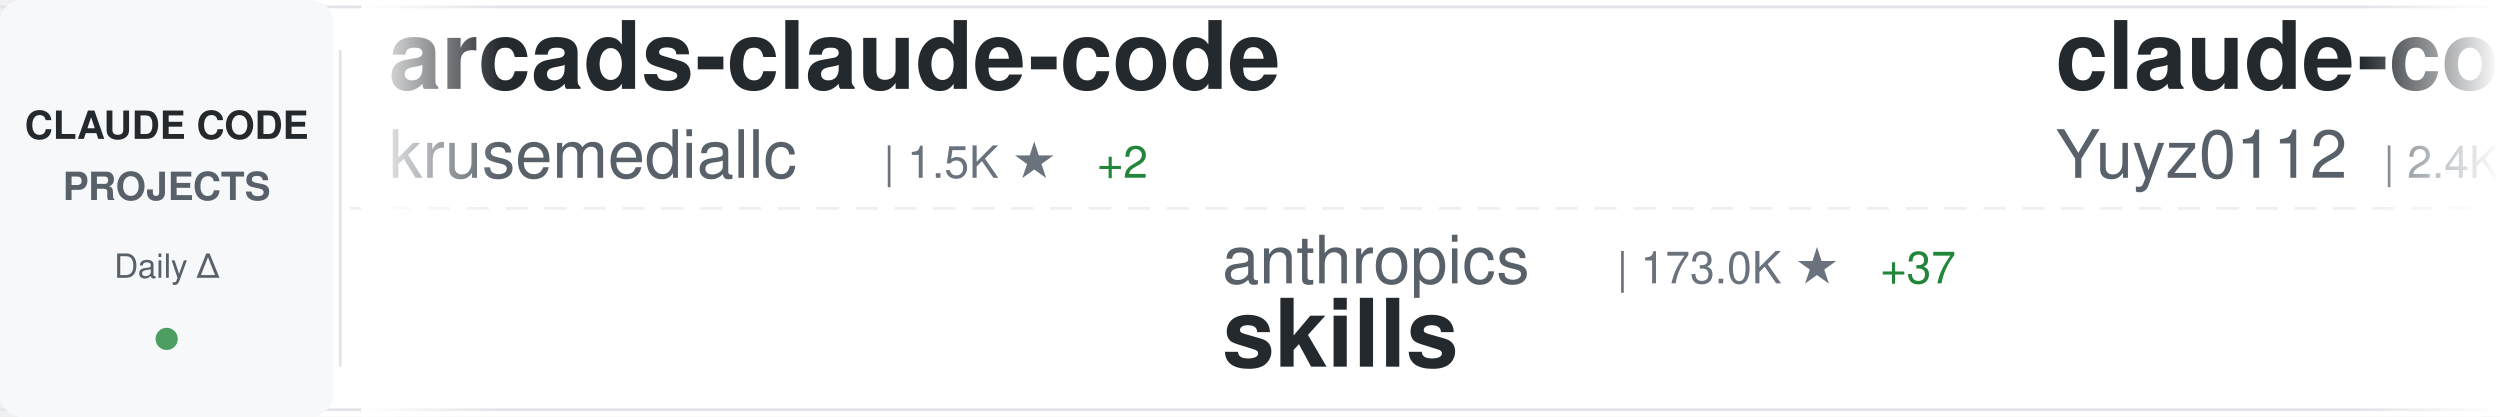
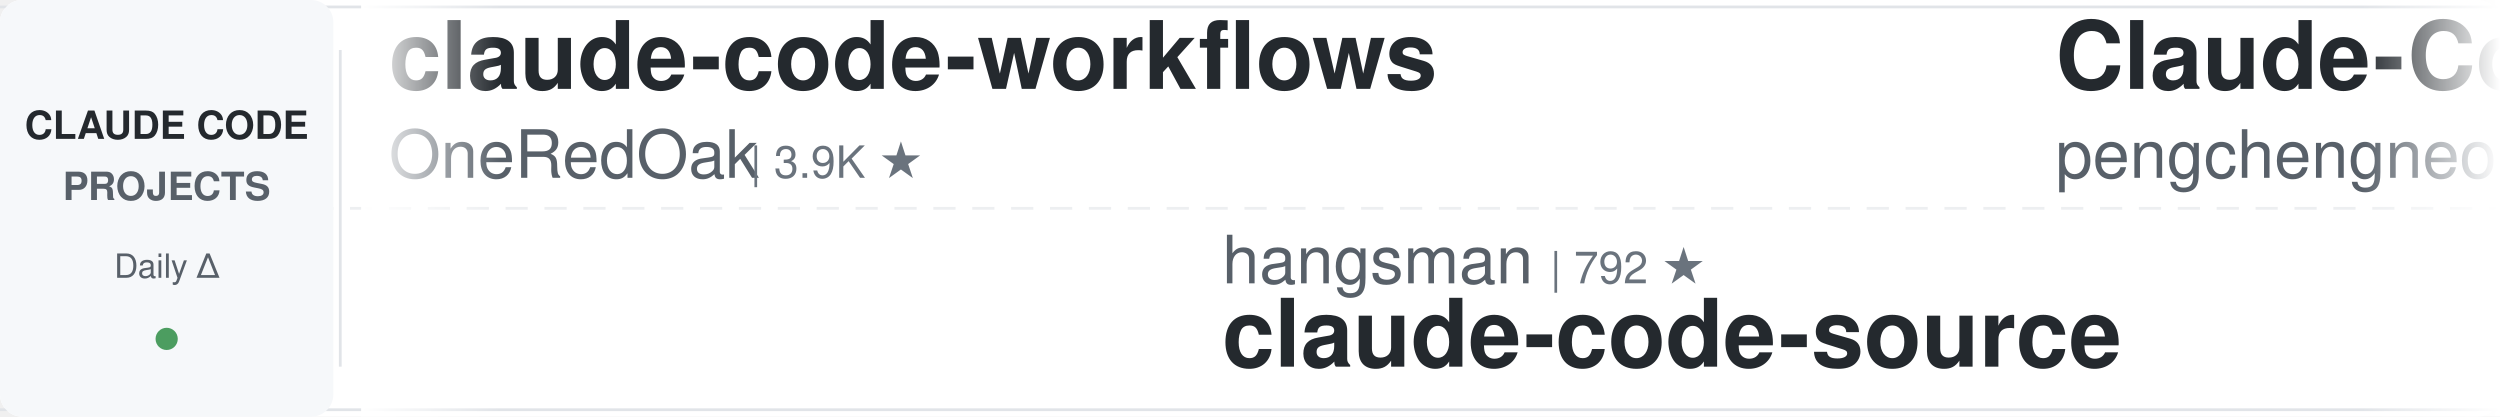
<svg xmlns="http://www.w3.org/2000/svg" width="900" height="150">
  <defs>
    <linearGradient id="awesomeLeftFade" x1="0%" y1="0%" x2="100%" y2="0%">
      <stop offset="0%" style="stop-color:#ffffff;stop-opacity:1" />
      <stop offset="100%" style="stop-color:#ffffff;stop-opacity:0" />
    </linearGradient>
    <linearGradient id="awesomeRightFade" x1="0%" y1="0%" x2="100%" y2="0%">
      <stop offset="0%" style="stop-color:#ffffff;stop-opacity:0" />
      <stop offset="100%" style="stop-color:#ffffff;stop-opacity:1" />
    </linearGradient>
  </defs>
  <rect width="900" height="150" fill="#ffffff" rx="8" />
  <rect x="0" y="2" width="900" height="1" fill="#e1e4e8" />
  <rect x="0" y="147" width="900" height="1" fill="#e1e4e8" />
  <line x1="0" y1="75" x2="900" y2="75" stroke="#e1e4e8" stroke-width="1" stroke-dasharray="8 6" opacity="0.6" />
  <rect x="0" y="0" width="120" height="150" fill="#f6f8fa" rx="8" />
  <text x="60" y="50" font-family="-apple-system, BlinkMacSystemFont, 'Segoe UI', Helvetica, Arial, sans-serif" font-size="14" font-weight="600" fill="#24292e" text-anchor="middle">CLAUDE CODE</text>
  <text x="60" y="72" font-family="-apple-system, BlinkMacSystemFont, 'Segoe UI', Helvetica, Arial, sans-serif" font-size="14" font-weight="600" fill="#586069" text-anchor="middle">PROJECTS</text>
  <text x="60" y="100" font-family="-apple-system, BlinkMacSystemFont, 'Segoe UI', Helvetica, Arial, sans-serif" font-size="12" font-weight="500" fill="#586069" text-anchor="middle">Daily Δ</text>
  <circle cx="60" cy="122" r="4" fill="#22863a" opacity="0.8" />
  <rect x="122" y="18" width="1" height="114" fill="#e1e4e8" />
  <clipPath id="awesomeTickerClip">
    <rect x="130" y="0" width="770" height="150" />
  </clipPath>
  <g clip-path="url(#awesomeTickerClip)">
    <g id="awesomeTickerItems">
      <animateTransform attributeName="transform" attributeType="XML" type="translate" from="0 0" to="-3000 0" dur="54s" repeatCount="indefinite" />
      <g transform="translate(0, 0)">
-         <text x="140" y="32" font-family="-apple-system, BlinkMacSystemFont, 'Segoe UI', Helvetica, Arial, sans-serif" font-size="34" font-weight="600" fill="#24292e">arcads-claude-code</text>
-         <text x="140" y="64" font-family="-apple-system, BlinkMacSystemFont, 'Segoe UI', Helvetica, Arial, sans-serif" font-size="24" font-weight="400" fill="#586069">krusemediallc</text>
-         <text x="318" y="64" font-family="-apple-system, BlinkMacSystemFont, 'Segoe UI', Helvetica, Arial, sans-serif" font-size="16" font-weight="500" fill="#6a737d">| 1.5K ★</text>
-         <text x="395" y="64" font-family="-apple-system, BlinkMacSystemFont, 'Segoe UI', Helvetica, Arial, sans-serif" font-size="16" font-weight="500" fill="#22863a"> +2</text>
+         <text x="140" y="32" font-family="-apple-system, BlinkMacSystemFont, 'Segoe UI', Helvetica, Arial, sans-serif" font-size="34" font-weight="600" fill="#24292e">claude-code-workflows</text>
+         <text x="140" y="64" font-family="-apple-system, BlinkMacSystemFont, 'Segoe UI', Helvetica, Arial, sans-serif" font-size="24" font-weight="400" fill="#586069">OneRedOak</text>
+         <text x="270" y="64" font-family="-apple-system, BlinkMacSystemFont, 'Segoe UI', Helvetica, Arial, sans-serif" font-size="16" font-weight="500" fill="#6a737d">| 3.9K ★</text>
      </g>
      <g transform="translate(300, 0)">
-         <text x="140" y="102" font-family="-apple-system, BlinkMacSystemFont, 'Segoe UI', Helvetica, Arial, sans-serif" font-size="24" font-weight="400" fill="#586069">anthropics</text>
-         <text x="282" y="102" font-family="-apple-system, BlinkMacSystemFont, 'Segoe UI', Helvetica, Arial, sans-serif" font-size="16" font-weight="500" fill="#6a737d">| 173.0K ★</text>
-         <text x="377" y="102" font-family="-apple-system, BlinkMacSystemFont, 'Segoe UI', Helvetica, Arial, sans-serif" font-size="16" font-weight="500" fill="#22863a"> +37</text>
-         <text x="140" y="132" font-family="-apple-system, BlinkMacSystemFont, 'Segoe UI', Helvetica, Arial, sans-serif" font-size="34" font-weight="600" fill="#24292e">skills</text>
+         <text x="140" y="102" font-family="-apple-system, BlinkMacSystemFont, 'Segoe UI', Helvetica, Arial, sans-serif" font-size="24" font-weight="400" fill="#586069">hangsman</text>
+         <text x="258" y="102" font-family="-apple-system, BlinkMacSystemFont, 'Segoe UI', Helvetica, Arial, sans-serif" font-size="16" font-weight="500" fill="#6a737d">| 792 ★</text>
+         <text x="140" y="132" font-family="-apple-system, BlinkMacSystemFont, 'Segoe UI', Helvetica, Arial, sans-serif" font-size="34" font-weight="600" fill="#24292e">claude-code-source</text>
      </g>
      <g transform="translate(600, 0)">
-         <text x="140" y="32" font-family="-apple-system, BlinkMacSystemFont, 'Segoe UI', Helvetica, Arial, sans-serif" font-size="34" font-weight="600" fill="#24292e">claude-code-reverse</text>
-         <text x="140" y="64" font-family="-apple-system, BlinkMacSystemFont, 'Segoe UI', Helvetica, Arial, sans-serif" font-size="24" font-weight="400" fill="#586069">Yuyz0112</text>
-         <text x="258" y="64" font-family="-apple-system, BlinkMacSystemFont, 'Segoe UI', Helvetica, Arial, sans-serif" font-size="16" font-weight="500" fill="#6a737d">| 2.4K ★</text>
+         <text x="140" y="32" font-family="-apple-system, BlinkMacSystemFont, 'Segoe UI', Helvetica, Arial, sans-serif" font-size="34" font-weight="600" fill="#24292e">Claude-Code</text>
+         <text x="140" y="64" font-family="-apple-system, BlinkMacSystemFont, 'Segoe UI', Helvetica, Arial, sans-serif" font-size="24" font-weight="400" fill="#586069">pengchengneo</text>
+         <text x="306" y="64" font-family="-apple-system, BlinkMacSystemFont, 'Segoe UI', Helvetica, Arial, sans-serif" font-size="16" font-weight="500" fill="#6a737d">| 1.8K ★</text>
      </g>
      <g transform="translate(900, 0)">
-         <text x="140" y="102" font-family="-apple-system, BlinkMacSystemFont, 'Segoe UI', Helvetica, Arial, sans-serif" font-size="24" font-weight="400" fill="#586069">Cranot</text>
-         <text x="234" y="102" font-family="-apple-system, BlinkMacSystemFont, 'Segoe UI', Helvetica, Arial, sans-serif" font-size="16" font-weight="500" fill="#6a737d">| 2.9K ★</text>
-         <text x="140" y="132" font-family="-apple-system, BlinkMacSystemFont, 'Segoe UI', Helvetica, Arial, sans-serif" font-size="34" font-weight="600" fill="#24292e">claude-code-guide</text>
+         <text x="140" y="102" font-family="-apple-system, BlinkMacSystemFont, 'Segoe UI', Helvetica, Arial, sans-serif" font-size="24" font-weight="400" fill="#586069">1rgs</text>
+         <text x="210" y="102" font-family="-apple-system, BlinkMacSystemFont, 'Segoe UI', Helvetica, Arial, sans-serif" font-size="16" font-weight="500" fill="#6a737d">| 3.7K ★</text>
+         <text x="140" y="132" font-family="-apple-system, BlinkMacSystemFont, 'Segoe UI', Helvetica, Arial, sans-serif" font-size="34" font-weight="600" fill="#24292e">claude-code-proxy</text>
      </g>
      <g transform="translate(1200, 0)">
-         <text x="140" y="32" font-family="-apple-system, BlinkMacSystemFont, 'Segoe UI', Helvetica, Arial, sans-serif" font-size="34" font-weight="600" fill="#24292e">claude-code-source-build</text>
-         <text x="140" y="64" font-family="-apple-system, BlinkMacSystemFont, 'Segoe UI', Helvetica, Arial, sans-serif" font-size="24" font-weight="400" fill="#586069">andrew-kramer-inno</text>
-         <text x="378" y="64" font-family="-apple-system, BlinkMacSystemFont, 'Segoe UI', Helvetica, Arial, sans-serif" font-size="16" font-weight="500" fill="#6a737d">| 594 ★</text>
+         <text x="140" y="32" font-family="-apple-system, BlinkMacSystemFont, 'Segoe UI', Helvetica, Arial, sans-serif" font-size="34" font-weight="600" fill="#24292e">claude-code-prompts</text>
+         <text x="140" y="64" font-family="-apple-system, BlinkMacSystemFont, 'Segoe UI', Helvetica, Arial, sans-serif" font-size="24" font-weight="400" fill="#586069">repowise-dev</text>
+         <text x="306" y="64" font-family="-apple-system, BlinkMacSystemFont, 'Segoe UI', Helvetica, Arial, sans-serif" font-size="16" font-weight="500" fill="#6a737d">| 1.2K ★</text>
      </g>
      <g transform="translate(1500, 0)">
-         <text x="140" y="102" font-family="-apple-system, BlinkMacSystemFont, 'Segoe UI', Helvetica, Arial, sans-serif" font-size="24" font-weight="400" fill="#586069">KPR111</text>
-         <text x="234" y="102" font-family="-apple-system, BlinkMacSystemFont, 'Segoe UI', Helvetica, Arial, sans-serif" font-size="16" font-weight="500" fill="#6a737d">| 18 ★</text>
-         <text x="140" y="132" font-family="-apple-system, BlinkMacSystemFont, 'Segoe UI', Helvetica, Arial, sans-serif" font-size="34" font-weight="600" fill="#24292e">Claude-Code</text>
+         <text x="140" y="102" font-family="-apple-system, BlinkMacSystemFont, 'Segoe UI', Helvetica, Arial, sans-serif" font-size="24" font-weight="400" fill="#586069">centminmod</text>
+         <text x="282" y="102" font-family="-apple-system, BlinkMacSystemFont, 'Segoe UI', Helvetica, Arial, sans-serif" font-size="16" font-weight="500" fill="#6a737d">| 2.6K ★</text>
+         <text x="140" y="132" font-family="-apple-system, BlinkMacSystemFont, 'Segoe UI', Helvetica, Arial, sans-serif" font-size="34" font-weight="600" fill="#24292e">my-claude-code-setup</text>
      </g>
      <g transform="translate(1800, 0)">
-         <text x="140" y="32" font-family="-apple-system, BlinkMacSystemFont, 'Segoe UI', Helvetica, Arial, sans-serif" font-size="34" font-weight="600" fill="#24292e">claude-code-templates</text>
-         <text x="140" y="64" font-family="-apple-system, BlinkMacSystemFont, 'Segoe UI', Helvetica, Arial, sans-serif" font-size="24" font-weight="400" fill="#586069">davila7</text>
-         <text x="246" y="64" font-family="-apple-system, BlinkMacSystemFont, 'Segoe UI', Helvetica, Arial, sans-serif" font-size="16" font-weight="500" fill="#6a737d">| 30.5K ★</text>
-         <text x="332" y="64" font-family="-apple-system, BlinkMacSystemFont, 'Segoe UI', Helvetica, Arial, sans-serif" font-size="16" font-weight="500" fill="#22863a"> +1</text>
+         <text x="140" y="32" font-family="-apple-system, BlinkMacSystemFont, 'Segoe UI', Helvetica, Arial, sans-serif" font-size="34" font-weight="600" fill="#24292e">claude-code-source-code-...</text>
+         <text x="140" y="64" font-family="-apple-system, BlinkMacSystemFont, 'Segoe UI', Helvetica, Arial, sans-serif" font-size="24" font-weight="400" fill="#586069">ghuntley</text>
+         <text x="258" y="64" font-family="-apple-system, BlinkMacSystemFont, 'Segoe UI', Helvetica, Arial, sans-serif" font-size="16" font-weight="500" fill="#6a737d">| 990 ★</text>
      </g>
      <g transform="translate(2100, 0)">
-         <text x="140" y="102" font-family="-apple-system, BlinkMacSystemFont, 'Segoe UI', Helvetica, Arial, sans-serif" font-size="24" font-weight="400" fill="#586069">Alishahryar1</text>
-         <text x="306" y="102" font-family="-apple-system, BlinkMacSystemFont, 'Segoe UI', Helvetica, Arial, sans-serif" font-size="16" font-weight="500" fill="#6a737d">| 52.6K ★</text>
-         <text x="392" y="102" font-family="-apple-system, BlinkMacSystemFont, 'Segoe UI', Helvetica, Arial, sans-serif" font-size="16" font-weight="500" fill="#22863a"> +65</text>
-         <text x="140" y="132" font-family="-apple-system, BlinkMacSystemFont, 'Segoe UI', Helvetica, Arial, sans-serif" font-size="34" font-weight="600" fill="#24292e">free-claude-code</text>
+         <text x="140" y="102" font-family="-apple-system, BlinkMacSystemFont, 'Segoe UI', Helvetica, Arial, sans-serif" font-size="24" font-weight="400" fill="#586069">VoltAgent</text>
+         <text x="270" y="102" font-family="-apple-system, BlinkMacSystemFont, 'Segoe UI', Helvetica, Arial, sans-serif" font-size="16" font-weight="500" fill="#6a737d">| 24.8K ★</text>
+         <text x="356" y="102" font-family="-apple-system, BlinkMacSystemFont, 'Segoe UI', Helvetica, Arial, sans-serif" font-size="16" font-weight="500" fill="#22863a"> +7</text>
+         <text x="140" y="132" font-family="-apple-system, BlinkMacSystemFont, 'Segoe UI', Helvetica, Arial, sans-serif" font-size="34" font-weight="600" fill="#24292e">awesome-claude-code-suba...</text>
      </g>
      <g transform="translate(2400, 0)">
-         <text x="140" y="32" font-family="-apple-system, BlinkMacSystemFont, 'Segoe UI', Helvetica, Arial, sans-serif" font-size="34" font-weight="600" fill="#24292e">sc-claude-code-files</text>
-         <text x="140" y="64" font-family="-apple-system, BlinkMacSystemFont, 'Segoe UI', Helvetica, Arial, sans-serif" font-size="24" font-weight="400" fill="#586069">https-deeplearning-ai</text>
-         <text x="414" y="64" font-family="-apple-system, BlinkMacSystemFont, 'Segoe UI', Helvetica, Arial, sans-serif" font-size="16" font-weight="500" fill="#6a737d">| 545 ★</text>
+         <text x="140" y="32" font-family="-apple-system, BlinkMacSystemFont, 'Segoe UI', Helvetica, Arial, sans-serif" font-size="34" font-weight="600" fill="#24292e">oh-my-claudecode</text>
+         <text x="140" y="64" font-family="-apple-system, BlinkMacSystemFont, 'Segoe UI', Helvetica, Arial, sans-serif" font-size="24" font-weight="400" fill="#586069">Yeachan-Heo</text>
+         <text x="294" y="64" font-family="-apple-system, BlinkMacSystemFont, 'Segoe UI', Helvetica, Arial, sans-serif" font-size="16" font-weight="500" fill="#6a737d">| 38.9K ★</text>
+         <text x="380" y="64" font-family="-apple-system, BlinkMacSystemFont, 'Segoe UI', Helvetica, Arial, sans-serif" font-size="16" font-weight="500" fill="#22863a"> +3</text>
      </g>
      <g transform="translate(2700, 0)">
-         <text x="140" y="102" font-family="-apple-system, BlinkMacSystemFont, 'Segoe UI', Helvetica, Arial, sans-serif" font-size="24" font-weight="400" fill="#586069">disler</text>
-         <text x="234" y="102" font-family="-apple-system, BlinkMacSystemFont, 'Segoe UI', Helvetica, Arial, sans-serif" font-size="16" font-weight="500" fill="#6a737d">| 1.7K ★</text>
-         <text x="140" y="132" font-family="-apple-system, BlinkMacSystemFont, 'Segoe UI', Helvetica, Arial, sans-serif" font-size="34" font-weight="600" fill="#24292e">pi-vs-claude-code</text>
+         <text x="140" y="102" font-family="-apple-system, BlinkMacSystemFont, 'Segoe UI', Helvetica, Arial, sans-serif" font-size="24" font-weight="400" fill="#586069">Windy3f3f3f3f</text>
+         <text x="318" y="102" font-family="-apple-system, BlinkMacSystemFont, 'Segoe UI', Helvetica, Arial, sans-serif" font-size="16" font-weight="500" fill="#6a737d">| 2.6K ★</text>
+         <text x="140" y="132" font-family="-apple-system, BlinkMacSystemFont, 'Segoe UI', Helvetica, Arial, sans-serif" font-size="34" font-weight="600" fill="#24292e">claude-code-from-scratch</text>
      </g>
      <g transform="translate(3000, 0)">
-         <text x="140" y="32" font-family="-apple-system, BlinkMacSystemFont, 'Segoe UI', Helvetica, Arial, sans-serif" font-size="34" font-weight="600" fill="#24292e">arcads-claude-code</text>
-         <text x="140" y="64" font-family="-apple-system, BlinkMacSystemFont, 'Segoe UI', Helvetica, Arial, sans-serif" font-size="24" font-weight="400" fill="#586069">krusemediallc</text>
-         <text x="318" y="64" font-family="-apple-system, BlinkMacSystemFont, 'Segoe UI', Helvetica, Arial, sans-serif" font-size="16" font-weight="500" fill="#6a737d">| 1.5K ★</text>
-         <text x="395" y="64" font-family="-apple-system, BlinkMacSystemFont, 'Segoe UI', Helvetica, Arial, sans-serif" font-size="16" font-weight="500" fill="#22863a"> +2</text>
+         <text x="140" y="32" font-family="-apple-system, BlinkMacSystemFont, 'Segoe UI', Helvetica, Arial, sans-serif" font-size="34" font-weight="600" fill="#24292e">claude-code-workflows</text>
+         <text x="140" y="64" font-family="-apple-system, BlinkMacSystemFont, 'Segoe UI', Helvetica, Arial, sans-serif" font-size="24" font-weight="400" fill="#586069">OneRedOak</text>
+         <text x="270" y="64" font-family="-apple-system, BlinkMacSystemFont, 'Segoe UI', Helvetica, Arial, sans-serif" font-size="16" font-weight="500" fill="#6a737d">| 3.9K ★</text>
      </g>
      <g transform="translate(3300, 0)">
-         <text x="140" y="102" font-family="-apple-system, BlinkMacSystemFont, 'Segoe UI', Helvetica, Arial, sans-serif" font-size="24" font-weight="400" fill="#586069">anthropics</text>
-         <text x="282" y="102" font-family="-apple-system, BlinkMacSystemFont, 'Segoe UI', Helvetica, Arial, sans-serif" font-size="16" font-weight="500" fill="#6a737d">| 173.0K ★</text>
-         <text x="377" y="102" font-family="-apple-system, BlinkMacSystemFont, 'Segoe UI', Helvetica, Arial, sans-serif" font-size="16" font-weight="500" fill="#22863a"> +37</text>
-         <text x="140" y="132" font-family="-apple-system, BlinkMacSystemFont, 'Segoe UI', Helvetica, Arial, sans-serif" font-size="34" font-weight="600" fill="#24292e">skills</text>
+         <text x="140" y="102" font-family="-apple-system, BlinkMacSystemFont, 'Segoe UI', Helvetica, Arial, sans-serif" font-size="24" font-weight="400" fill="#586069">hangsman</text>
+         <text x="258" y="102" font-family="-apple-system, BlinkMacSystemFont, 'Segoe UI', Helvetica, Arial, sans-serif" font-size="16" font-weight="500" fill="#6a737d">| 792 ★</text>
+         <text x="140" y="132" font-family="-apple-system, BlinkMacSystemFont, 'Segoe UI', Helvetica, Arial, sans-serif" font-size="34" font-weight="600" fill="#24292e">claude-code-source</text>
      </g>
      <g transform="translate(3600, 0)">
-         <text x="140" y="32" font-family="-apple-system, BlinkMacSystemFont, 'Segoe UI', Helvetica, Arial, sans-serif" font-size="34" font-weight="600" fill="#24292e">claude-code-reverse</text>
-         <text x="140" y="64" font-family="-apple-system, BlinkMacSystemFont, 'Segoe UI', Helvetica, Arial, sans-serif" font-size="24" font-weight="400" fill="#586069">Yuyz0112</text>
-         <text x="258" y="64" font-family="-apple-system, BlinkMacSystemFont, 'Segoe UI', Helvetica, Arial, sans-serif" font-size="16" font-weight="500" fill="#6a737d">| 2.4K ★</text>
+         <text x="140" y="32" font-family="-apple-system, BlinkMacSystemFont, 'Segoe UI', Helvetica, Arial, sans-serif" font-size="34" font-weight="600" fill="#24292e">Claude-Code</text>
+         <text x="140" y="64" font-family="-apple-system, BlinkMacSystemFont, 'Segoe UI', Helvetica, Arial, sans-serif" font-size="24" font-weight="400" fill="#586069">pengchengneo</text>
+         <text x="306" y="64" font-family="-apple-system, BlinkMacSystemFont, 'Segoe UI', Helvetica, Arial, sans-serif" font-size="16" font-weight="500" fill="#6a737d">| 1.8K ★</text>
      </g>
      <g transform="translate(3900, 0)">
-         <text x="140" y="102" font-family="-apple-system, BlinkMacSystemFont, 'Segoe UI', Helvetica, Arial, sans-serif" font-size="24" font-weight="400" fill="#586069">Cranot</text>
-         <text x="234" y="102" font-family="-apple-system, BlinkMacSystemFont, 'Segoe UI', Helvetica, Arial, sans-serif" font-size="16" font-weight="500" fill="#6a737d">| 2.9K ★</text>
-         <text x="140" y="132" font-family="-apple-system, BlinkMacSystemFont, 'Segoe UI', Helvetica, Arial, sans-serif" font-size="34" font-weight="600" fill="#24292e">claude-code-guide</text>
+         <text x="140" y="102" font-family="-apple-system, BlinkMacSystemFont, 'Segoe UI', Helvetica, Arial, sans-serif" font-size="24" font-weight="400" fill="#586069">1rgs</text>
+         <text x="210" y="102" font-family="-apple-system, BlinkMacSystemFont, 'Segoe UI', Helvetica, Arial, sans-serif" font-size="16" font-weight="500" fill="#6a737d">| 3.7K ★</text>
+         <text x="140" y="132" font-family="-apple-system, BlinkMacSystemFont, 'Segoe UI', Helvetica, Arial, sans-serif" font-size="34" font-weight="600" fill="#24292e">claude-code-proxy</text>
      </g>
    </g>
  </g>
  <rect x="130" y="0" width="50" height="150" fill="url(#awesomeLeftFade)" />
  <rect x="850" y="0" width="50" height="150" fill="url(#awesomeRightFade)" />
</svg>
